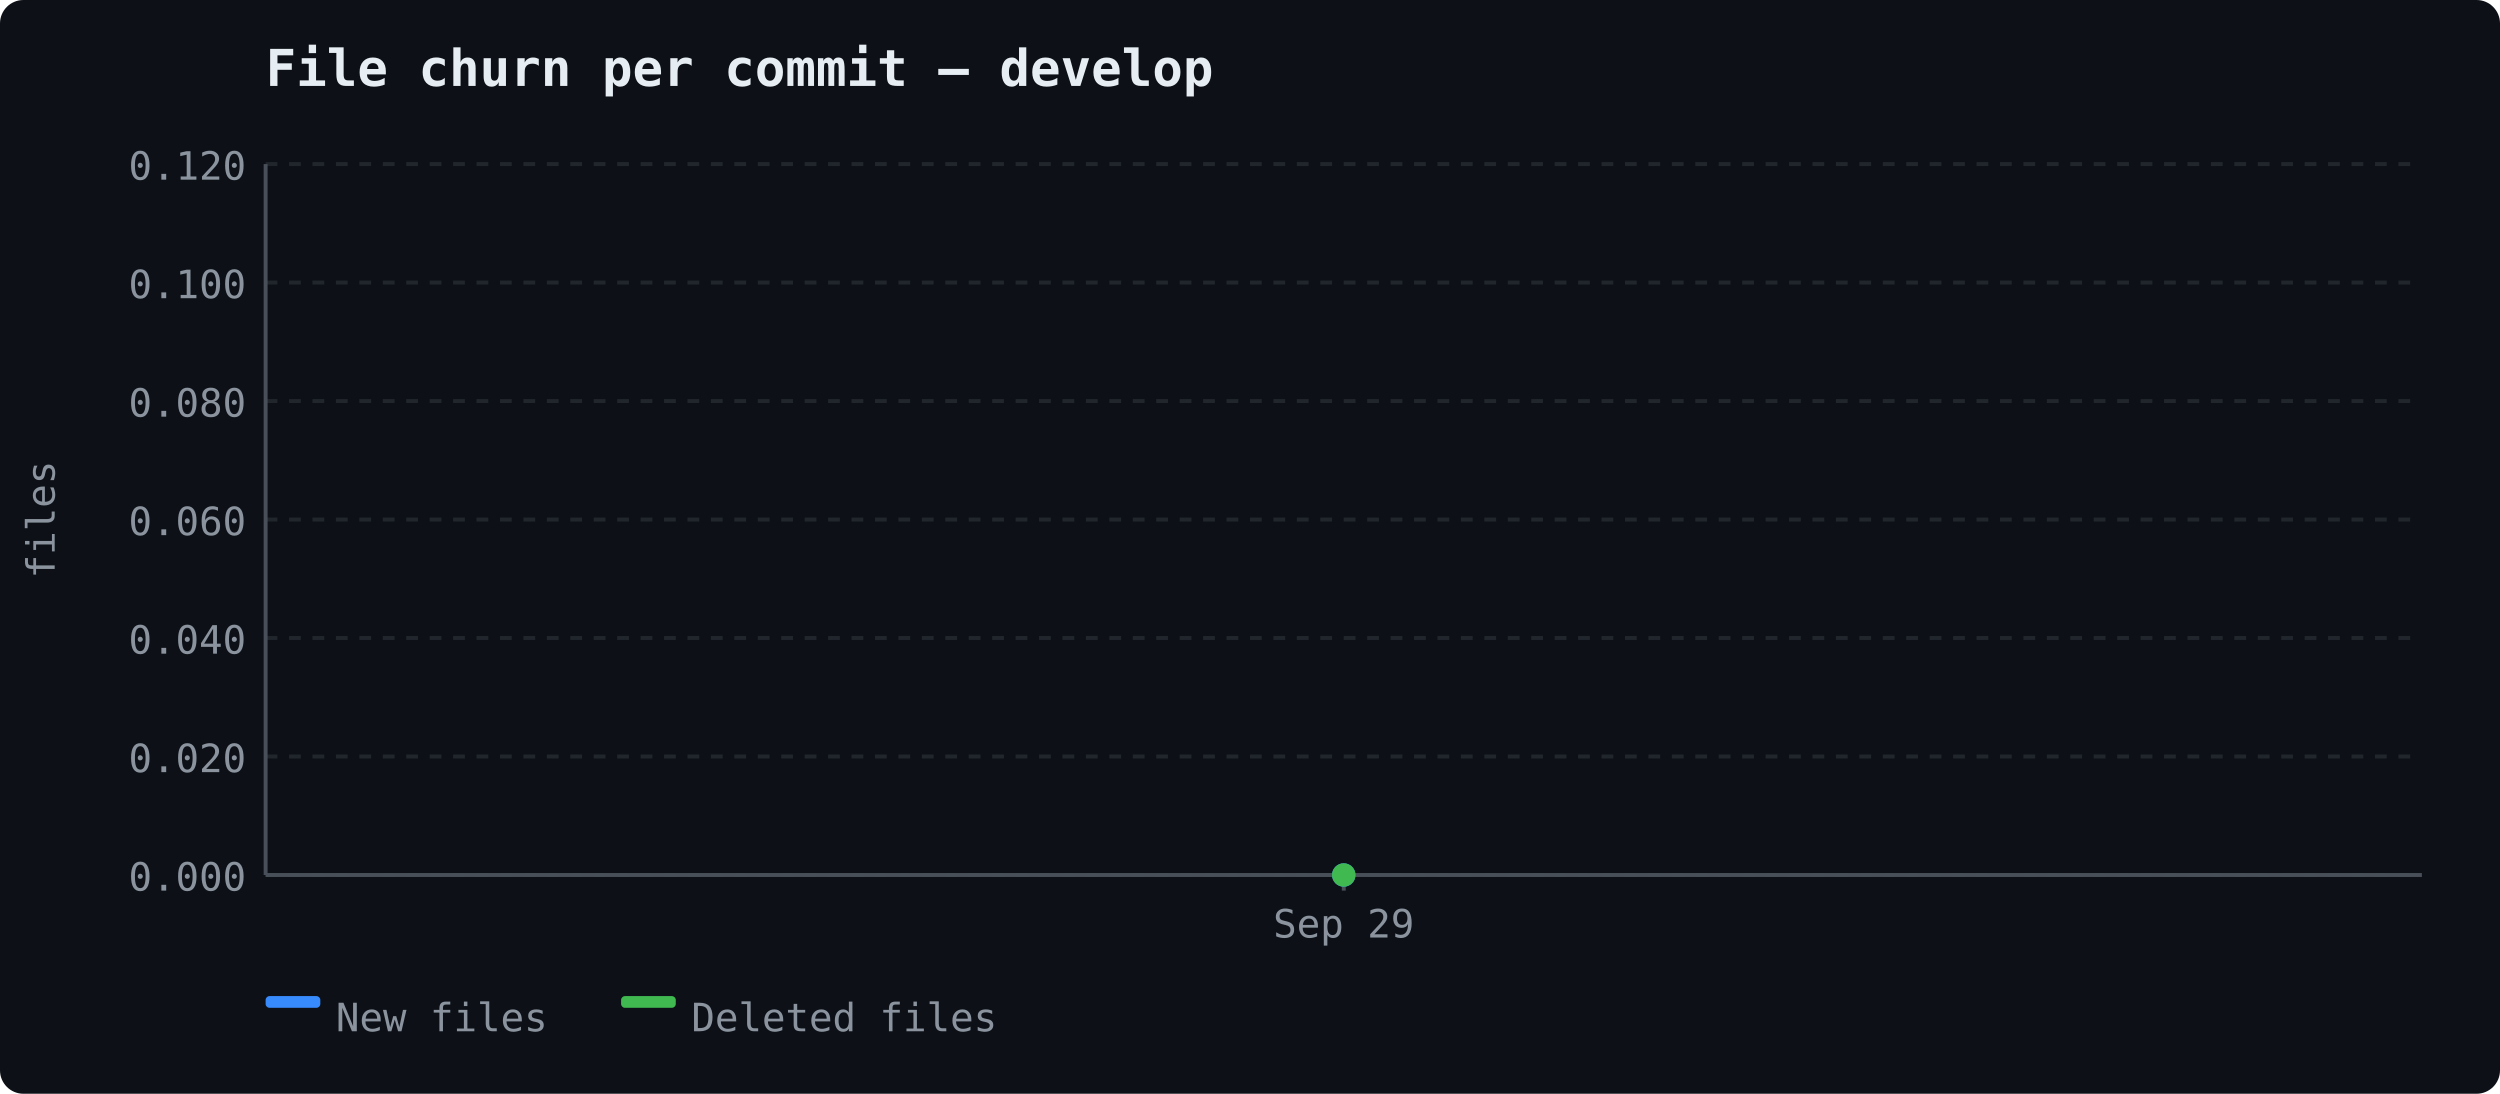
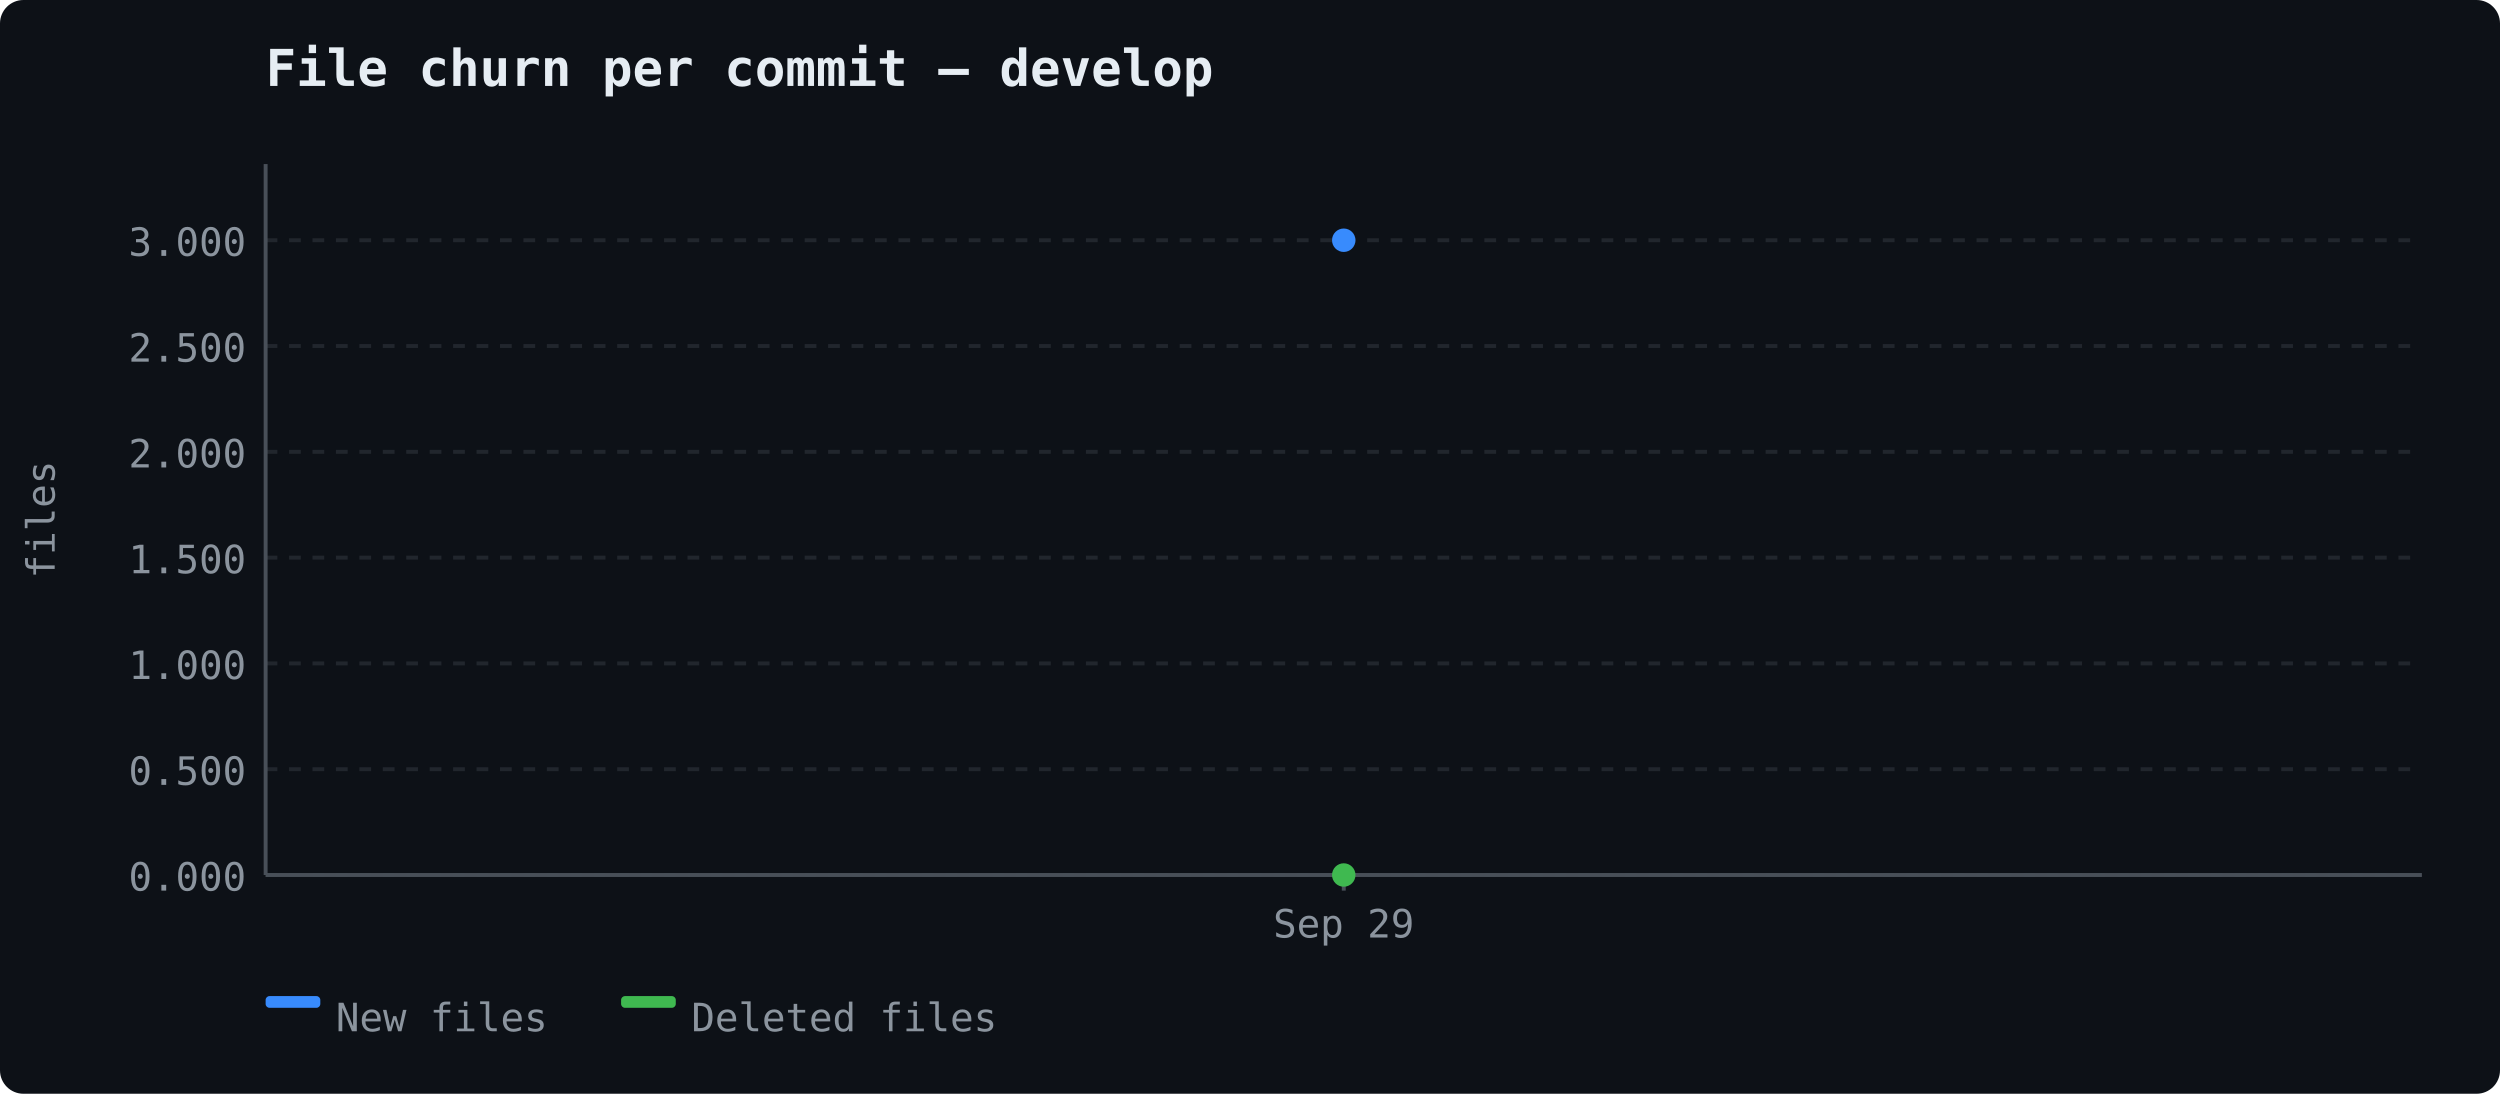
<svg xmlns="http://www.w3.org/2000/svg" width="640" height="280" viewBox="0 0 640 280">
  <rect width="640" height="280" fill="#0d1117" rx="6" />
  <text x="68" y="22" font-size="13" font-weight="600" fill="#e6edf3" font-family="ui-monospace, 'Cascadia Code', monospace">File churn per commit — develop</text>
  <line x1="68" y1="224.0" x2="620" y2="224.0" stroke="#21262d" stroke-width="1" stroke-dasharray="3,3" />
  <text x="63" y="228.0" text-anchor="end" fill="#8b949e" font-size="10" font-family="ui-monospace, 'Cascadia Code', monospace">0.000</text>
-   <line x1="68" y1="193.667" x2="620" y2="193.667" stroke="#21262d" stroke-width="1" stroke-dasharray="3,3" />
-   <text x="63" y="197.667" text-anchor="end" fill="#8b949e" font-size="10" font-family="ui-monospace, 'Cascadia Code', monospace">0.020</text>
-   <line x1="68" y1="163.333" x2="620" y2="163.333" stroke="#21262d" stroke-width="1" stroke-dasharray="3,3" />
-   <text x="63" y="167.333" text-anchor="end" fill="#8b949e" font-size="10" font-family="ui-monospace, 'Cascadia Code', monospace">0.040</text>
-   <line x1="68" y1="133.0" x2="620" y2="133.0" stroke="#21262d" stroke-width="1" stroke-dasharray="3,3" />
-   <text x="63" y="137.0" text-anchor="end" fill="#8b949e" font-size="10" font-family="ui-monospace, 'Cascadia Code', monospace">0.060</text>
-   <line x1="68" y1="102.667" x2="620" y2="102.667" stroke="#21262d" stroke-width="1" stroke-dasharray="3,3" />
-   <text x="63" y="106.667" text-anchor="end" fill="#8b949e" font-size="10" font-family="ui-monospace, 'Cascadia Code', monospace">0.080</text>
-   <line x1="68" y1="72.333" x2="620" y2="72.333" stroke="#21262d" stroke-width="1" stroke-dasharray="3,3" />
-   <text x="63" y="76.333" text-anchor="end" fill="#8b949e" font-size="10" font-family="ui-monospace, 'Cascadia Code', monospace">0.100</text>
-   <line x1="68" y1="42.0" x2="620" y2="42.0" stroke="#21262d" stroke-width="1" stroke-dasharray="3,3" />
-   <text x="63" y="46.0" text-anchor="end" fill="#8b949e" font-size="10" font-family="ui-monospace, 'Cascadia Code', monospace">0.120</text>
+   <line x1="68" y1="196.917" x2="620" y2="196.917" stroke="#21262d" stroke-width="1" stroke-dasharray="3,3" />
+   <text x="63" y="200.917" text-anchor="end" fill="#8b949e" font-size="10" font-family="ui-monospace, 'Cascadia Code', monospace">0.500</text>
+   <line x1="68" y1="169.833" x2="620" y2="169.833" stroke="#21262d" stroke-width="1" stroke-dasharray="3,3" />
+   <text x="63" y="173.833" text-anchor="end" fill="#8b949e" font-size="10" font-family="ui-monospace, 'Cascadia Code', monospace">1.000</text>
+   <line x1="68" y1="142.75" x2="620" y2="142.75" stroke="#21262d" stroke-width="1" stroke-dasharray="3,3" />
+   <text x="63" y="146.75" text-anchor="end" fill="#8b949e" font-size="10" font-family="ui-monospace, 'Cascadia Code', monospace">1.500</text>
+   <line x1="68" y1="115.667" x2="620" y2="115.667" stroke="#21262d" stroke-width="1" stroke-dasharray="3,3" />
+   <text x="63" y="119.667" text-anchor="end" fill="#8b949e" font-size="10" font-family="ui-monospace, 'Cascadia Code', monospace">2.000</text>
+   <line x1="68" y1="88.583" x2="620" y2="88.583" stroke="#21262d" stroke-width="1" stroke-dasharray="3,3" />
+   <text x="63" y="92.583" text-anchor="end" fill="#8b949e" font-size="10" font-family="ui-monospace, 'Cascadia Code', monospace">2.500</text>
+   <line x1="68" y1="61.5" x2="620" y2="61.5" stroke="#21262d" stroke-width="1" stroke-dasharray="3,3" />
+   <text x="63" y="65.5" text-anchor="end" fill="#8b949e" font-size="10" font-family="ui-monospace, 'Cascadia Code', monospace">3.000</text>
  <line x1="68" y1="42" x2="68" y2="224" stroke="#484f58" stroke-width="1" />
  <line x1="68" y1="224" x2="620" y2="224" stroke="#484f58" stroke-width="1" />
  <text x="14" y="133" fill="#8b949e" font-family="ui-monospace, 'Cascadia Code', monospace" font-size="10" text-anchor="middle" transform="rotate(-90 14 133)">files</text>
  <line x1="344.0" y1="224" x2="344.0" y2="228" stroke="#484f58" stroke-width="1" />
  <text x="344.0" y="240" text-anchor="middle" fill="#8b949e" font-size="10" font-family="ui-monospace, 'Cascadia Code', monospace">Sep 29</text>
-   <circle cx="344.0" cy="224.0" r="3" fill="#388bfd" />
+   <circle cx="344.0" cy="61.5" r="3" fill="#388bfd" />
  <circle cx="344.0" cy="224.0" r="3" fill="#3fb950" />
  <rect x="68" y="255" width="14" height="3" fill="#388bfd" rx="1" />
  <text x="86" y="264" fill="#8b949e" font-size="10" font-family="ui-monospace, 'Cascadia Code', monospace">New files</text>
  <rect x="159" y="255" width="14" height="3" fill="#3fb950" rx="1" />
  <text x="177" y="264" fill="#8b949e" font-size="10" font-family="ui-monospace, 'Cascadia Code', monospace">Deleted files</text>
</svg>
